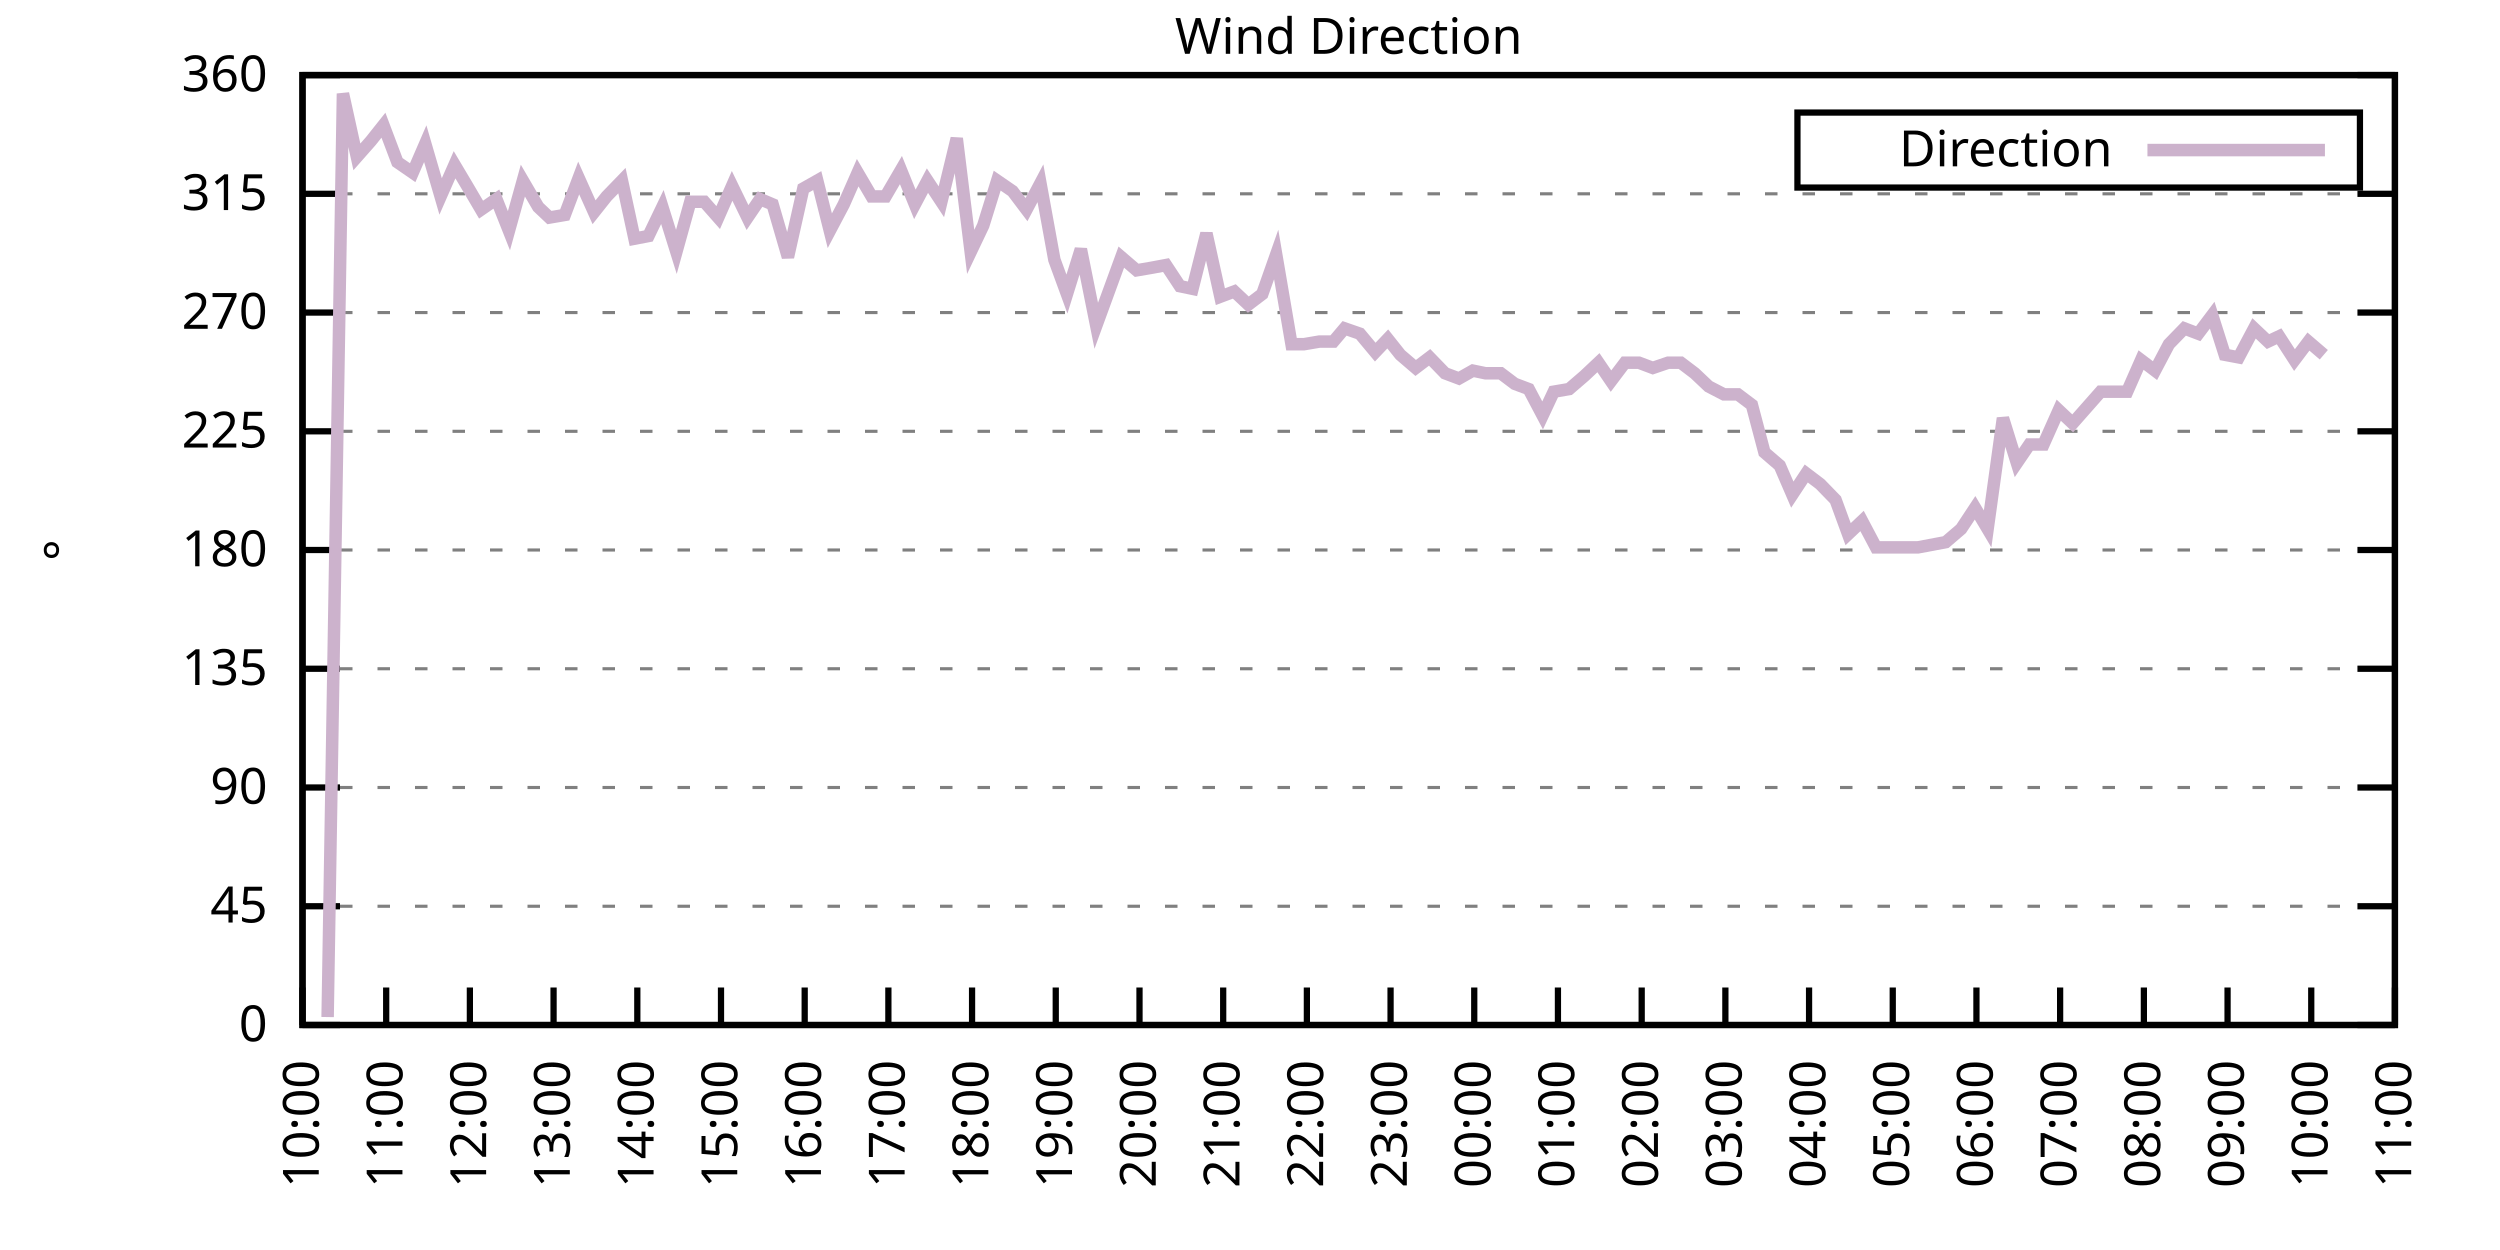
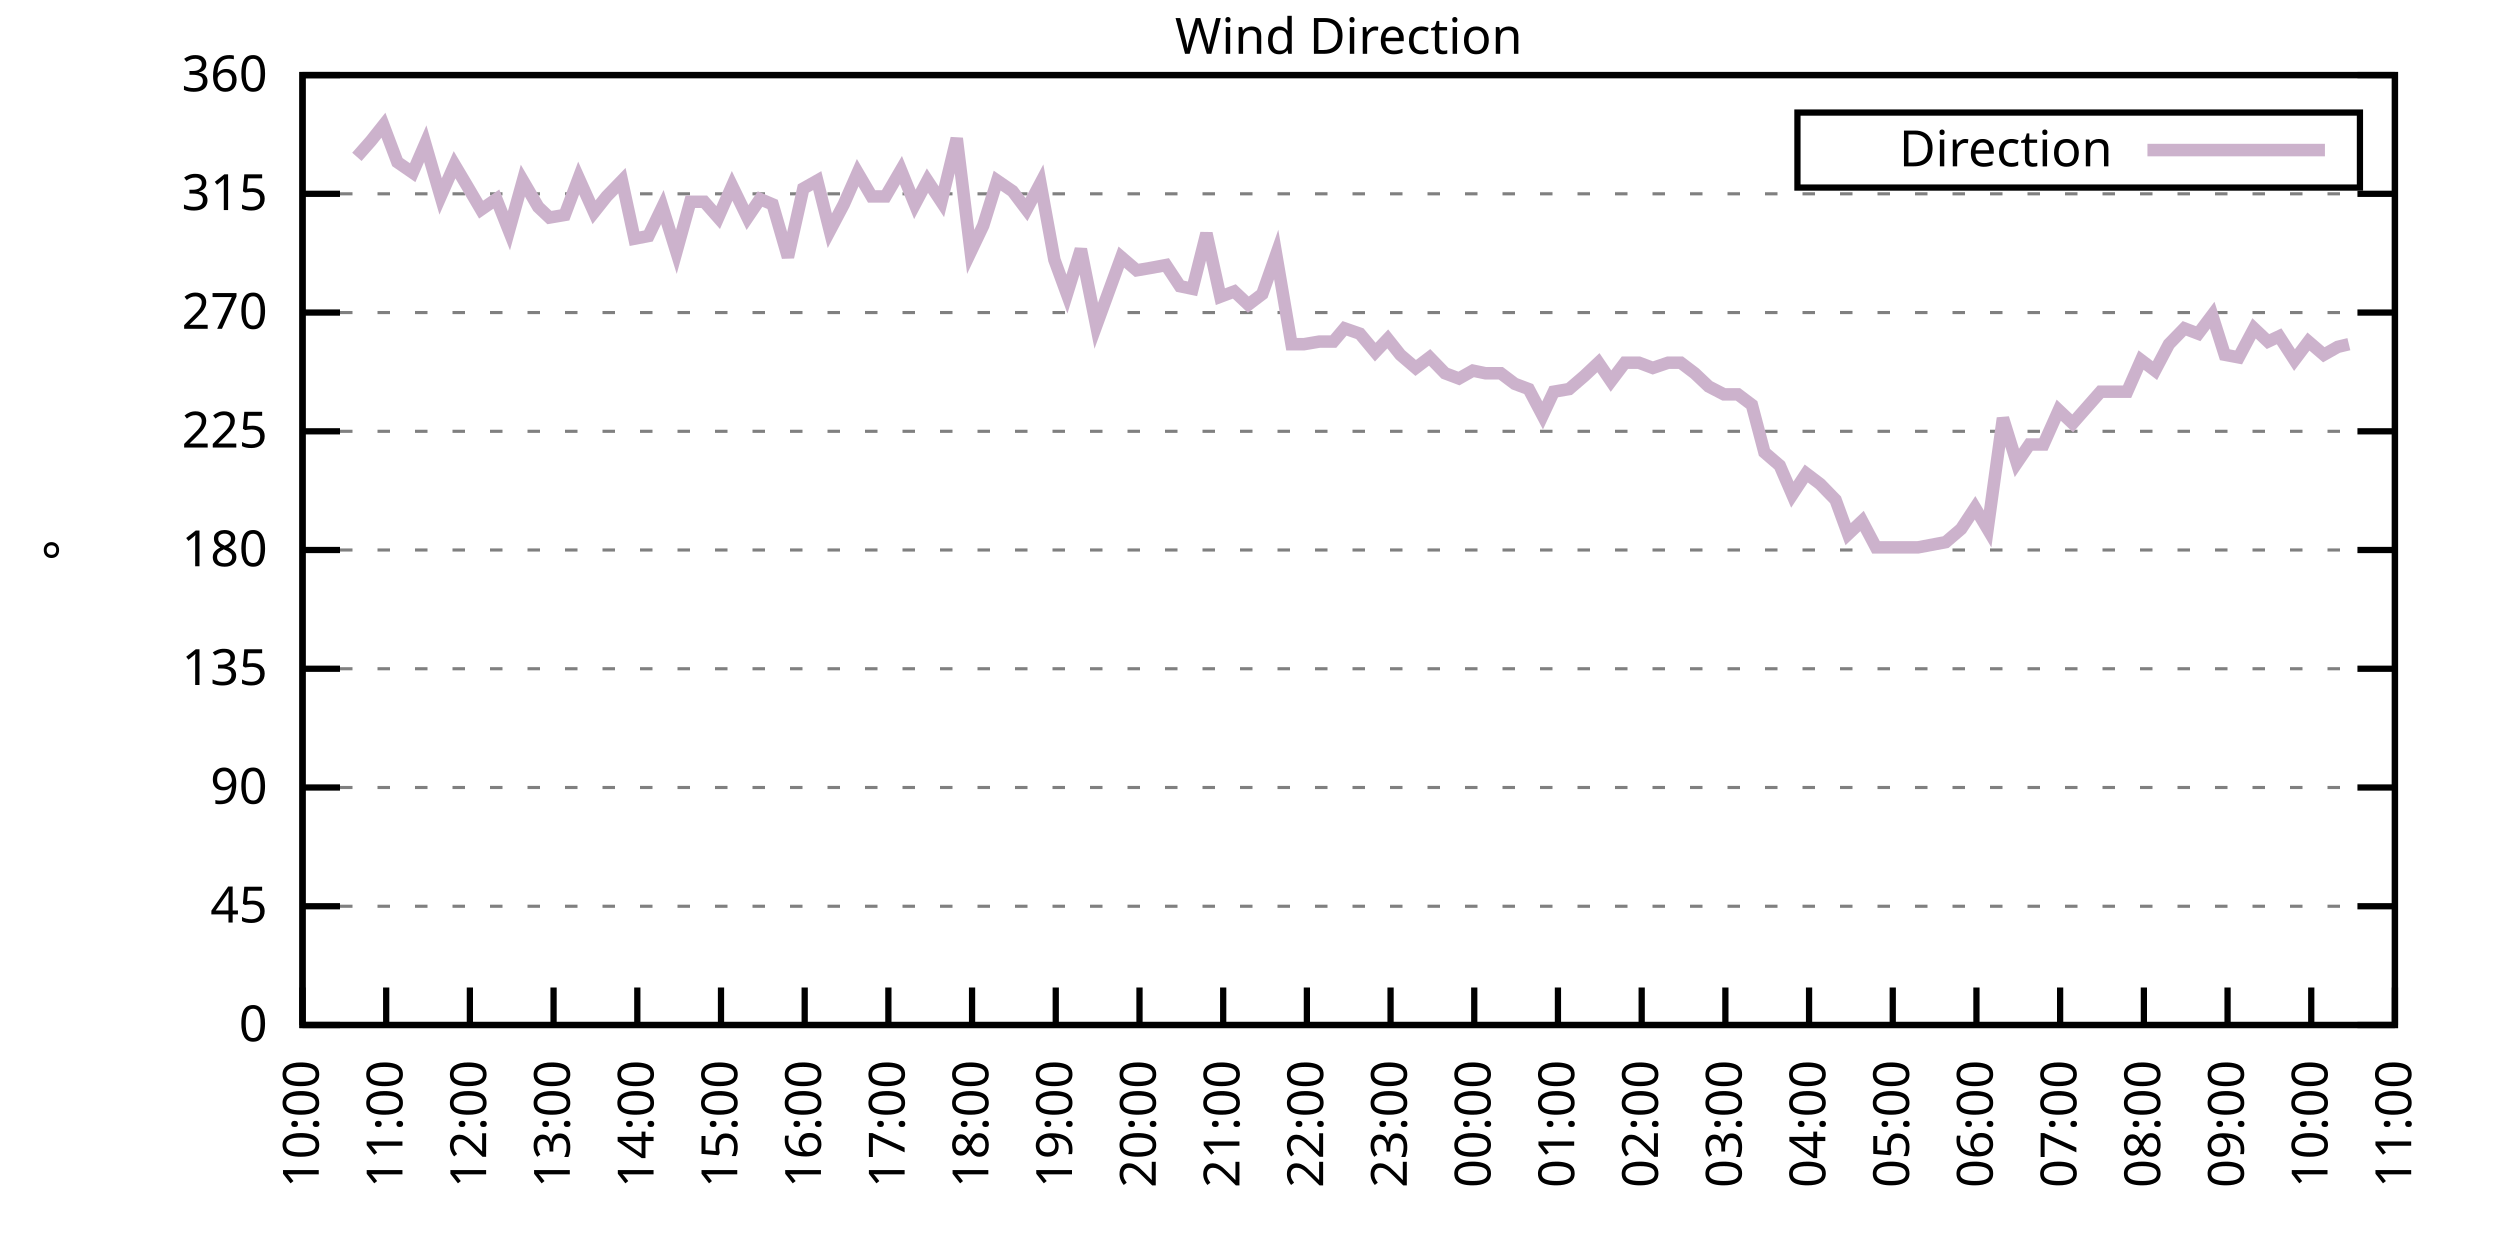
<svg xmlns="http://www.w3.org/2000/svg" xmlns:xlink="http://www.w3.org/1999/xlink" width="400" height="200" viewBox="0 0 400 200">
  <g id="gnuplot_canvas">
    <rect x="0" y="0" width="400" height="200" fill="none" />
    <defs>
      <circle id="gpDot" r="0.5" stroke-width="0.5" stroke="currentColor" />
      <path id="gpPt0" stroke-width="0.333" stroke="currentColor" d="M-1,0 h2 M0,-1 v2" />
      <path id="gpPt1" stroke-width="0.333" stroke="currentColor" d="M-1,-1 L1,1 M1,-1 L-1,1" />
      <path id="gpPt2" stroke-width="0.333" stroke="currentColor" d="M-1,0 L1,0 M0,-1 L0,1 M-1,-1 L1,1 M-1,1 L1,-1" />
      <rect id="gpPt3" stroke-width="0.333" stroke="currentColor" x="-1" y="-1" width="2" height="2" />
      <rect id="gpPt4" stroke-width="0.333" stroke="currentColor" fill="currentColor" x="-1" y="-1" width="2" height="2" />
      <circle id="gpPt5" stroke-width="0.333" stroke="currentColor" cx="0" cy="0" r="1" />
      <use xlink:href="#gpPt5" id="gpPt6" fill="currentColor" stroke="none" />
      <path id="gpPt7" stroke-width="0.333" stroke="currentColor" d="M0,-1.33 L-1.33,0.67 L1.33,0.67 z" />
      <use xlink:href="#gpPt7" id="gpPt8" fill="currentColor" stroke="none" />
      <use xlink:href="#gpPt7" id="gpPt9" stroke="currentColor" transform="rotate(180)" />
      <use xlink:href="#gpPt9" id="gpPt10" fill="currentColor" stroke="none" />
      <use xlink:href="#gpPt3" id="gpPt11" stroke="currentColor" transform="rotate(45)" />
      <use xlink:href="#gpPt11" id="gpPt12" fill="currentColor" stroke="none" />
      <path id="gpPt13" stroke-width="0.333" stroke="currentColor" d="M0,1.330 L1.265,0.411 L0.782,-1.067 L-0.782,-1.076 L-1.265,0.411 z" />
      <use xlink:href="#gpPt13" id="gpPt14" fill="currentColor" stroke="none" />
      <filter id="textbox" filterUnits="objectBoundingBox" x="0" y="0" height="1" width="1">
        <feFlood flood-color="white" flood-opacity="1" result="bgnd" />
        <feComposite in="SourceGraphic" in2="bgnd" operator="atop" />
      </filter>
      <filter id="greybox" filterUnits="objectBoundingBox" x="0" y="0" height="1" width="1">
        <feFlood flood-color="lightgrey" flood-opacity="1" result="grey" />
        <feComposite in="SourceGraphic" in2="grey" operator="atop" />
      </filter>
    </defs>
    <g fill="none" color="white" stroke="currentColor" stroke-width="1.00" stroke-linecap="butt" stroke-linejoin="miter">
</g>
    <g fill="none" color="black" stroke="currentColor" stroke-width="1.00" stroke-linecap="butt" stroke-linejoin="miter">
      <g stroke="none" shape-rendering="crispEdges">
        <polygon fill="rgb(255, 255, 255)" points="48.40,164.00 383.18,164.00 383.18,12.02 48.40,12.02 " />
      </g>
    </g>
    <g fill="none" color="black" stroke="currentColor" stroke-width="1.00" stroke-linecap="butt" stroke-linejoin="miter">
</g>
    <g fill="none" color="black" stroke="black" stroke-width="0.50" stroke-linecap="butt" stroke-linejoin="miter">
</g>
    <g fill="none" color="gray" stroke="currentColor" stroke-width="0.50" stroke-linecap="butt" stroke-linejoin="miter">
      <path stroke="gray" stroke-dasharray="2,4" class="gridline" d="M48.40,164.00 L383.19,164.00  " />
    </g>
    <g fill="none" color="gray" stroke="gray" stroke-width="1.00" stroke-linecap="butt" stroke-linejoin="miter">
</g>
    <g fill="none" color="black" stroke="currentColor" stroke-width="1.00" stroke-linecap="butt" stroke-linejoin="miter">
      <path stroke="black" d="M48.40,164.00 L54.40,164.00 M383.19,164.00 L377.19,164.00  " />
      <g transform="translate(42.80,166.60)" stroke="none" fill="black" font-family="Sans" font-size="8.00" text-anchor="end">
        <text>
          <tspan font-family="Sans"> 0</tspan>
        </text>
      </g>
    </g>
    <g fill="none" color="black" stroke="currentColor" stroke-width="1.00" stroke-linecap="butt" stroke-linejoin="miter">
</g>
    <g fill="none" color="black" stroke="black" stroke-width="0.50" stroke-linecap="butt" stroke-linejoin="miter">
</g>
    <g fill="none" color="gray" stroke="currentColor" stroke-width="0.50" stroke-linecap="butt" stroke-linejoin="miter">
      <path stroke="gray" stroke-dasharray="2,4" class="gridline" d="M48.40,145.00 L383.19,145.00  " />
    </g>
    <g fill="none" color="gray" stroke="gray" stroke-width="1.00" stroke-linecap="butt" stroke-linejoin="miter">
</g>
    <g fill="none" color="black" stroke="currentColor" stroke-width="1.00" stroke-linecap="butt" stroke-linejoin="miter">
      <path stroke="black" d="M48.40,145.00 L54.40,145.00 M383.19,145.00 L377.19,145.00  " />
      <g transform="translate(42.80,147.60)" stroke="none" fill="black" font-family="Sans" font-size="8.00" text-anchor="end">
        <text>
          <tspan font-family="Sans"> 45</tspan>
        </text>
      </g>
    </g>
    <g fill="none" color="black" stroke="currentColor" stroke-width="1.00" stroke-linecap="butt" stroke-linejoin="miter">
</g>
    <g fill="none" color="black" stroke="black" stroke-width="0.50" stroke-linecap="butt" stroke-linejoin="miter">
</g>
    <g fill="none" color="gray" stroke="currentColor" stroke-width="0.50" stroke-linecap="butt" stroke-linejoin="miter">
      <path stroke="gray" stroke-dasharray="2,4" class="gridline" d="M48.40,126.00 L383.19,126.00  " />
    </g>
    <g fill="none" color="gray" stroke="gray" stroke-width="1.00" stroke-linecap="butt" stroke-linejoin="miter">
</g>
    <g fill="none" color="black" stroke="currentColor" stroke-width="1.00" stroke-linecap="butt" stroke-linejoin="miter">
      <path stroke="black" d="M48.40,126.00 L54.40,126.00 M383.19,126.00 L377.19,126.00  " />
      <g transform="translate(42.80,128.60)" stroke="none" fill="black" font-family="Sans" font-size="8.00" text-anchor="end">
        <text>
          <tspan font-family="Sans"> 90</tspan>
        </text>
      </g>
    </g>
    <g fill="none" color="black" stroke="currentColor" stroke-width="1.00" stroke-linecap="butt" stroke-linejoin="miter">
</g>
    <g fill="none" color="black" stroke="black" stroke-width="0.50" stroke-linecap="butt" stroke-linejoin="miter">
</g>
    <g fill="none" color="gray" stroke="currentColor" stroke-width="0.50" stroke-linecap="butt" stroke-linejoin="miter">
      <path stroke="gray" stroke-dasharray="2,4" class="gridline" d="M48.40,107.00 L383.19,107.00  " />
    </g>
    <g fill="none" color="gray" stroke="gray" stroke-width="1.00" stroke-linecap="butt" stroke-linejoin="miter">
</g>
    <g fill="none" color="black" stroke="currentColor" stroke-width="1.00" stroke-linecap="butt" stroke-linejoin="miter">
      <path stroke="black" d="M48.40,107.00 L54.40,107.00 M383.19,107.00 L377.19,107.00  " />
      <g transform="translate(42.80,109.60)" stroke="none" fill="black" font-family="Sans" font-size="8.00" text-anchor="end">
        <text>
          <tspan font-family="Sans"> 135</tspan>
        </text>
      </g>
    </g>
    <g fill="none" color="black" stroke="currentColor" stroke-width="1.00" stroke-linecap="butt" stroke-linejoin="miter">
</g>
    <g fill="none" color="black" stroke="black" stroke-width="0.50" stroke-linecap="butt" stroke-linejoin="miter">
</g>
    <g fill="none" color="gray" stroke="currentColor" stroke-width="0.50" stroke-linecap="butt" stroke-linejoin="miter">
      <path stroke="gray" stroke-dasharray="2,4" class="gridline" d="M48.40,88.00 L383.19,88.00  " />
    </g>
    <g fill="none" color="gray" stroke="gray" stroke-width="1.00" stroke-linecap="butt" stroke-linejoin="miter">
</g>
    <g fill="none" color="black" stroke="currentColor" stroke-width="1.00" stroke-linecap="butt" stroke-linejoin="miter">
      <path stroke="black" d="M48.40,88.00 L54.40,88.00 M383.19,88.00 L377.19,88.00  " />
      <g transform="translate(42.80,90.60)" stroke="none" fill="black" font-family="Sans" font-size="8.00" text-anchor="end">
        <text>
          <tspan font-family="Sans"> 180</tspan>
        </text>
      </g>
    </g>
    <g fill="none" color="black" stroke="currentColor" stroke-width="1.00" stroke-linecap="butt" stroke-linejoin="miter">
</g>
    <g fill="none" color="black" stroke="black" stroke-width="0.50" stroke-linecap="butt" stroke-linejoin="miter">
</g>
    <g fill="none" color="gray" stroke="currentColor" stroke-width="0.50" stroke-linecap="butt" stroke-linejoin="miter">
      <path stroke="gray" stroke-dasharray="2,4" class="gridline" d="M48.40,69.01 L383.19,69.01  " />
    </g>
    <g fill="none" color="gray" stroke="gray" stroke-width="1.00" stroke-linecap="butt" stroke-linejoin="miter">
</g>
    <g fill="none" color="black" stroke="currentColor" stroke-width="1.00" stroke-linecap="butt" stroke-linejoin="miter">
      <path stroke="black" d="M48.40,69.01 L54.40,69.01 M383.19,69.01 L377.19,69.01  " />
      <g transform="translate(42.80,71.61)" stroke="none" fill="black" font-family="Sans" font-size="8.00" text-anchor="end">
        <text>
          <tspan font-family="Sans"> 225</tspan>
        </text>
      </g>
    </g>
    <g fill="none" color="black" stroke="currentColor" stroke-width="1.00" stroke-linecap="butt" stroke-linejoin="miter">
</g>
    <g fill="none" color="black" stroke="black" stroke-width="0.50" stroke-linecap="butt" stroke-linejoin="miter">
</g>
    <g fill="none" color="gray" stroke="currentColor" stroke-width="0.50" stroke-linecap="butt" stroke-linejoin="miter">
      <path stroke="gray" stroke-dasharray="2,4" class="gridline" d="M48.40,50.01 L383.19,50.01  " />
    </g>
    <g fill="none" color="gray" stroke="gray" stroke-width="1.00" stroke-linecap="butt" stroke-linejoin="miter">
</g>
    <g fill="none" color="black" stroke="currentColor" stroke-width="1.00" stroke-linecap="butt" stroke-linejoin="miter">
      <path stroke="black" d="M48.40,50.01 L54.40,50.01 M383.19,50.01 L377.19,50.01  " />
      <g transform="translate(42.80,52.61)" stroke="none" fill="black" font-family="Sans" font-size="8.00" text-anchor="end">
        <text>
          <tspan font-family="Sans"> 270</tspan>
        </text>
      </g>
    </g>
    <g fill="none" color="black" stroke="currentColor" stroke-width="1.00" stroke-linecap="butt" stroke-linejoin="miter">
</g>
    <g fill="none" color="black" stroke="black" stroke-width="0.50" stroke-linecap="butt" stroke-linejoin="miter">
</g>
    <g fill="none" color="gray" stroke="currentColor" stroke-width="0.50" stroke-linecap="butt" stroke-linejoin="miter">
      <path stroke="gray" stroke-dasharray="2,4" class="gridline" d="M48.40,31.01 L383.19,31.01  " />
    </g>
    <g fill="none" color="gray" stroke="gray" stroke-width="1.00" stroke-linecap="butt" stroke-linejoin="miter">
</g>
    <g fill="none" color="black" stroke="currentColor" stroke-width="1.00" stroke-linecap="butt" stroke-linejoin="miter">
      <path stroke="black" d="M48.40,31.01 L54.40,31.01 M383.19,31.01 L377.19,31.01  " />
      <g transform="translate(42.80,33.61)" stroke="none" fill="black" font-family="Sans" font-size="8.00" text-anchor="end">
        <text>
          <tspan font-family="Sans"> 315</tspan>
        </text>
      </g>
    </g>
    <g fill="none" color="black" stroke="currentColor" stroke-width="1.00" stroke-linecap="butt" stroke-linejoin="miter">
</g>
    <g fill="none" color="black" stroke="black" stroke-width="0.50" stroke-linecap="butt" stroke-linejoin="miter">
</g>
    <g fill="none" color="gray" stroke="currentColor" stroke-width="0.50" stroke-linecap="butt" stroke-linejoin="miter">
      <path stroke="gray" stroke-dasharray="2,4" class="gridline" d="M48.40,12.01 L383.19,12.01  " />
    </g>
    <g fill="none" color="gray" stroke="gray" stroke-width="1.00" stroke-linecap="butt" stroke-linejoin="miter">
</g>
    <g fill="none" color="black" stroke="currentColor" stroke-width="1.00" stroke-linecap="butt" stroke-linejoin="miter">
      <path stroke="black" d="M48.40,12.01 L54.40,12.01 M383.19,12.01 L377.19,12.01  " />
      <g transform="translate(42.80,14.61)" stroke="none" fill="black" font-family="Sans" font-size="8.00" text-anchor="end">
        <text>
          <tspan font-family="Sans"> 360</tspan>
        </text>
      </g>
    </g>
    <g fill="none" color="black" stroke="currentColor" stroke-width="1.00" stroke-linecap="butt" stroke-linejoin="miter">
      <path stroke="black" d="M48.40,164.00 L48.40,158.00  " />
      <g transform="translate(51.00,169.60) rotate(270.00)" stroke="none" fill="black" font-family="Sans" font-size="8.00" text-anchor="end">
        <text>
          <tspan font-family="Sans">10:00</tspan>
        </text>
      </g>
    </g>
    <g fill="none" color="black" stroke="currentColor" stroke-width="1.00" stroke-linecap="butt" stroke-linejoin="miter">
      <path stroke="black" d="M61.79,164.00 L61.79,158.00  " />
      <g transform="translate(64.39,169.60) rotate(270.00)" stroke="none" fill="black" font-family="Sans" font-size="8.00" text-anchor="end">
        <text>
          <tspan font-family="Sans">11:00</tspan>
        </text>
      </g>
    </g>
    <g fill="none" color="black" stroke="currentColor" stroke-width="1.00" stroke-linecap="butt" stroke-linejoin="miter">
      <path stroke="black" d="M75.18,164.00 L75.18,158.00  " />
      <g transform="translate(77.78,169.60) rotate(270.00)" stroke="none" fill="black" font-family="Sans" font-size="8.00" text-anchor="end">
        <text>
          <tspan font-family="Sans">12:00</tspan>
        </text>
      </g>
    </g>
    <g fill="none" color="black" stroke="currentColor" stroke-width="1.00" stroke-linecap="butt" stroke-linejoin="miter">
      <path stroke="black" d="M88.57,164.00 L88.57,158.00  " />
      <g transform="translate(91.17,169.60) rotate(270.00)" stroke="none" fill="black" font-family="Sans" font-size="8.00" text-anchor="end">
        <text>
          <tspan font-family="Sans">13:00</tspan>
        </text>
      </g>
    </g>
    <g fill="none" color="black" stroke="currentColor" stroke-width="1.00" stroke-linecap="butt" stroke-linejoin="miter">
      <path stroke="black" d="M101.97,164.00 L101.97,158.00  " />
      <g transform="translate(104.57,169.60) rotate(270.00)" stroke="none" fill="black" font-family="Sans" font-size="8.00" text-anchor="end">
        <text>
          <tspan font-family="Sans">14:00</tspan>
        </text>
      </g>
    </g>
    <g fill="none" color="black" stroke="currentColor" stroke-width="1.00" stroke-linecap="butt" stroke-linejoin="miter">
      <path stroke="black" d="M115.36,164.00 L115.36,158.00  " />
      <g transform="translate(117.96,169.60) rotate(270.00)" stroke="none" fill="black" font-family="Sans" font-size="8.00" text-anchor="end">
        <text>
          <tspan font-family="Sans">15:00</tspan>
        </text>
      </g>
    </g>
    <g fill="none" color="black" stroke="currentColor" stroke-width="1.00" stroke-linecap="butt" stroke-linejoin="miter">
      <path stroke="black" d="M128.75,164.00 L128.75,158.00  " />
      <g transform="translate(131.35,169.60) rotate(270.00)" stroke="none" fill="black" font-family="Sans" font-size="8.00" text-anchor="end">
        <text>
          <tspan font-family="Sans">16:00</tspan>
        </text>
      </g>
    </g>
    <g fill="none" color="black" stroke="currentColor" stroke-width="1.00" stroke-linecap="butt" stroke-linejoin="miter">
      <path stroke="black" d="M142.14,164.00 L142.14,158.00  " />
      <g transform="translate(144.74,169.60) rotate(270.00)" stroke="none" fill="black" font-family="Sans" font-size="8.00" text-anchor="end">
        <text>
          <tspan font-family="Sans">17:00</tspan>
        </text>
      </g>
    </g>
    <g fill="none" color="black" stroke="currentColor" stroke-width="1.00" stroke-linecap="butt" stroke-linejoin="miter">
      <path stroke="black" d="M155.53,164.00 L155.53,158.00  " />
      <g transform="translate(158.13,169.60) rotate(270.00)" stroke="none" fill="black" font-family="Sans" font-size="8.00" text-anchor="end">
        <text>
          <tspan font-family="Sans">18:00</tspan>
        </text>
      </g>
    </g>
    <g fill="none" color="black" stroke="currentColor" stroke-width="1.00" stroke-linecap="butt" stroke-linejoin="miter">
      <path stroke="black" d="M168.92,164.00 L168.92,158.00  " />
      <g transform="translate(171.52,169.60) rotate(270.00)" stroke="none" fill="black" font-family="Sans" font-size="8.00" text-anchor="end">
        <text>
          <tspan font-family="Sans">19:00</tspan>
        </text>
      </g>
    </g>
    <g fill="none" color="black" stroke="currentColor" stroke-width="1.00" stroke-linecap="butt" stroke-linejoin="miter">
      <path stroke="black" d="M182.32,164.00 L182.32,158.00  " />
      <g transform="translate(184.92,169.60) rotate(270.00)" stroke="none" fill="black" font-family="Sans" font-size="8.00" text-anchor="end">
        <text>
          <tspan font-family="Sans">20:00</tspan>
        </text>
      </g>
    </g>
    <g fill="none" color="black" stroke="currentColor" stroke-width="1.00" stroke-linecap="butt" stroke-linejoin="miter">
      <path stroke="black" d="M195.71,164.00 L195.71,158.00  " />
      <g transform="translate(198.31,169.60) rotate(270.00)" stroke="none" fill="black" font-family="Sans" font-size="8.00" text-anchor="end">
        <text>
          <tspan font-family="Sans">21:00</tspan>
        </text>
      </g>
    </g>
    <g fill="none" color="black" stroke="currentColor" stroke-width="1.00" stroke-linecap="butt" stroke-linejoin="miter">
      <path stroke="black" d="M209.10,164.00 L209.10,158.00  " />
      <g transform="translate(211.70,169.60) rotate(270.00)" stroke="none" fill="black" font-family="Sans" font-size="8.00" text-anchor="end">
        <text>
          <tspan font-family="Sans">22:00</tspan>
        </text>
      </g>
    </g>
    <g fill="none" color="black" stroke="currentColor" stroke-width="1.00" stroke-linecap="butt" stroke-linejoin="miter">
      <path stroke="black" d="M222.49,164.00 L222.49,158.00  " />
      <g transform="translate(225.09,169.60) rotate(270.00)" stroke="none" fill="black" font-family="Sans" font-size="8.00" text-anchor="end">
        <text>
          <tspan font-family="Sans">23:00</tspan>
        </text>
      </g>
    </g>
    <g fill="none" color="black" stroke="currentColor" stroke-width="1.00" stroke-linecap="butt" stroke-linejoin="miter">
      <path stroke="black" d="M235.88,164.00 L235.88,158.00  " />
      <g transform="translate(238.48,169.60) rotate(270.00)" stroke="none" fill="black" font-family="Sans" font-size="8.00" text-anchor="end">
        <text>
          <tspan font-family="Sans">00:00</tspan>
        </text>
      </g>
    </g>
    <g fill="none" color="black" stroke="currentColor" stroke-width="1.00" stroke-linecap="butt" stroke-linejoin="miter">
      <path stroke="black" d="M249.27,164.00 L249.27,158.00  " />
      <g transform="translate(251.87,169.60) rotate(270.00)" stroke="none" fill="black" font-family="Sans" font-size="8.00" text-anchor="end">
        <text>
          <tspan font-family="Sans">01:00</tspan>
        </text>
      </g>
    </g>
    <g fill="none" color="black" stroke="currentColor" stroke-width="1.00" stroke-linecap="butt" stroke-linejoin="miter">
      <path stroke="black" d="M262.67,164.00 L262.67,158.00  " />
      <g transform="translate(265.27,169.60) rotate(270.00)" stroke="none" fill="black" font-family="Sans" font-size="8.00" text-anchor="end">
        <text>
          <tspan font-family="Sans">02:00</tspan>
        </text>
      </g>
    </g>
    <g fill="none" color="black" stroke="currentColor" stroke-width="1.00" stroke-linecap="butt" stroke-linejoin="miter">
      <path stroke="black" d="M276.06,164.00 L276.06,158.00  " />
      <g transform="translate(278.66,169.60) rotate(270.00)" stroke="none" fill="black" font-family="Sans" font-size="8.00" text-anchor="end">
        <text>
          <tspan font-family="Sans">03:00</tspan>
        </text>
      </g>
    </g>
    <g fill="none" color="black" stroke="currentColor" stroke-width="1.00" stroke-linecap="butt" stroke-linejoin="miter">
      <path stroke="black" d="M289.45,164.00 L289.45,158.00  " />
      <g transform="translate(292.05,169.60) rotate(270.00)" stroke="none" fill="black" font-family="Sans" font-size="8.00" text-anchor="end">
        <text>
          <tspan font-family="Sans">04:00</tspan>
        </text>
      </g>
    </g>
    <g fill="none" color="black" stroke="currentColor" stroke-width="1.00" stroke-linecap="butt" stroke-linejoin="miter">
      <path stroke="black" d="M302.84,164.00 L302.84,158.00  " />
      <g transform="translate(305.44,169.60) rotate(270.00)" stroke="none" fill="black" font-family="Sans" font-size="8.00" text-anchor="end">
        <text>
          <tspan font-family="Sans">05:00</tspan>
        </text>
      </g>
    </g>
    <g fill="none" color="black" stroke="currentColor" stroke-width="1.00" stroke-linecap="butt" stroke-linejoin="miter">
      <path stroke="black" d="M316.23,164.00 L316.23,158.00  " />
      <g transform="translate(318.83,169.60) rotate(270.00)" stroke="none" fill="black" font-family="Sans" font-size="8.00" text-anchor="end">
        <text>
          <tspan font-family="Sans">06:00</tspan>
        </text>
      </g>
    </g>
    <g fill="none" color="black" stroke="currentColor" stroke-width="1.00" stroke-linecap="butt" stroke-linejoin="miter">
      <path stroke="black" d="M329.62,164.00 L329.62,158.00  " />
      <g transform="translate(332.22,169.60) rotate(270.00)" stroke="none" fill="black" font-family="Sans" font-size="8.00" text-anchor="end">
        <text>
          <tspan font-family="Sans">07:00</tspan>
        </text>
      </g>
    </g>
    <g fill="none" color="black" stroke="currentColor" stroke-width="1.00" stroke-linecap="butt" stroke-linejoin="miter">
      <path stroke="black" d="M343.02,164.00 L343.02,158.00  " />
      <g transform="translate(345.62,169.60) rotate(270.00)" stroke="none" fill="black" font-family="Sans" font-size="8.00" text-anchor="end">
        <text>
          <tspan font-family="Sans">08:00</tspan>
        </text>
      </g>
    </g>
    <g fill="none" color="black" stroke="currentColor" stroke-width="1.00" stroke-linecap="butt" stroke-linejoin="miter">
      <path stroke="black" d="M356.41,164.00 L356.41,158.00  " />
      <g transform="translate(359.01,169.60) rotate(270.00)" stroke="none" fill="black" font-family="Sans" font-size="8.00" text-anchor="end">
        <text>
          <tspan font-family="Sans">09:00</tspan>
        </text>
      </g>
    </g>
    <g fill="none" color="black" stroke="currentColor" stroke-width="1.00" stroke-linecap="butt" stroke-linejoin="miter">
      <path stroke="black" d="M369.80,164.00 L369.80,158.00  " />
      <g transform="translate(372.40,169.60) rotate(270.00)" stroke="none" fill="black" font-family="Sans" font-size="8.00" text-anchor="end">
        <text>
          <tspan font-family="Sans">10:00</tspan>
        </text>
      </g>
    </g>
    <g fill="none" color="black" stroke="currentColor" stroke-width="1.00" stroke-linecap="butt" stroke-linejoin="miter">
      <path stroke="black" d="M383.19,164.00 L383.19,158.00  " />
      <g transform="translate(385.79,169.60) rotate(270.00)" stroke="none" fill="black" font-family="Sans" font-size="8.00" text-anchor="end">
        <text>
          <tspan font-family="Sans">11:00</tspan>
        </text>
      </g>
    </g>
    <g fill="none" color="black" stroke="currentColor" stroke-width="1.00" stroke-linecap="butt" stroke-linejoin="miter">
</g>
    <g fill="none" color="black" stroke="currentColor" stroke-width="1.00" stroke-linecap="butt" stroke-linejoin="miter">
      <path stroke="black" d="M48.40,12.01 L48.40,164.00 L383.19,164.00 L383.19,12.01 L48.40,12.01 Z  " />
    </g>
    <g fill="none" color="black" stroke="currentColor" stroke-width="1.00" stroke-linecap="butt" stroke-linejoin="miter">
</g>
    <g fill="none" color="black" stroke="currentColor" stroke-width="1.00" stroke-linecap="butt" stroke-linejoin="miter">
      <path stroke="black" d="M287.59,30.01 L287.59,18.01 L377.59,18.01 L377.59,30.01 L287.59,30.01 Z  " />
    </g>
    <g id="Wind_direction_plot_1">
      <g fill="none" color="white" stroke="black" stroke-width="2.00" stroke-linecap="butt" stroke-linejoin="miter">
</g>
      <g fill="none" color="black" stroke="currentColor" stroke-width="2.00" stroke-linecap="butt" stroke-linejoin="miter">
        <g transform="translate(337.99,26.61)" stroke="none" fill="black" font-family="Sans" font-size="8.00" text-anchor="end">
          <text>
            <tspan font-family="Sans">Direction</tspan>
          </text>
        </g>
      </g>
      <g fill="none" color="black" stroke="currentColor" stroke-width="2.00" stroke-linecap="butt" stroke-linejoin="miter">
-         <path stroke="rgb(204, 178, 204)" d="M343.59,24.01 L371.99,24.01 M52.42,162.73 L54.87,14.97 L57.10,25.10 L59.34,22.56 L61.35,20.03 L63.58,25.94   L66.03,27.63 L68.04,22.99 L70.50,31.43 L72.73,26.36 L74.74,29.74 L76.97,33.54 L79.42,31.85 L81.43,36.92   L83.66,28.90 L86.12,33.12 L87.91,34.81 L90.36,34.39 L92.59,28.48 L95.05,33.96 L97.06,31.43 L99.51,28.90   L101.52,38.19 L103.75,37.76 L105.98,33.12 L108.22,40.30 L110.45,32.28 L112.68,32.28 L114.91,34.81 L117.14,29.74   L119.60,34.81 L121.61,31.85 L123.62,32.70 L126.07,41.14 L128.53,30.16 L130.76,28.90 L132.77,36.92 L135.00,32.70   L137.23,27.63 L139.46,31.43 L141.69,31.43 L144.15,27.21 L146.38,32.70 L148.39,28.90 L150.62,32.28 L153.08,22.14   L155.31,40.30 L157.32,36.08 L159.55,28.90 L162.01,30.59 L164.24,33.54 L166.47,29.32 L168.70,41.56 L170.71,47.05   L172.94,39.87 L175.40,52.12 L179.41,41.14 L181.87,43.25 L184.32,42.83 L186.56,42.41 L188.79,45.79 L190.80,46.21   L193.03,37.34 L195.26,47.47 L197.49,46.63 L199.73,48.74 L201.96,47.05 L204.19,40.72 L206.64,55.07 L208.65,55.07   L211.11,54.65 L213.34,54.65 L215.13,52.54 L217.58,53.39 L220.04,56.34 L222.04,54.23 L224.05,56.76 L226.51,58.87   L228.74,57.18 L231.20,59.72 L233.43,60.56 L235.66,59.30 L237.67,59.72 L240.12,59.72 L242.36,61.41 L244.59,62.25   L246.82,66.47 L248.60,62.67 L251.06,62.25 L253.51,60.14 L255.75,58.03 L257.76,60.98 L259.99,58.03 L262.22,58.03   L264.45,58.87 L266.91,58.03 L268.92,58.03 L271.15,59.72 L273.38,61.83 L275.83,63.10 L278.07,63.10 L280.30,64.78   L282.31,72.38 L284.76,74.49 L286.77,79.14 L289.00,75.76 L291.23,77.45 L293.69,79.98 L295.70,85.47 L297.93,83.36   L300.16,87.58 L302.62,87.58 L304.40,87.58 L306.86,87.58 L309.09,87.16 L311.32,86.74 L313.78,84.63 L316.01,81.25   L318.02,84.63 L320.47,66.90 L322.70,74.07 L324.71,71.12 L326.95,71.12 L329.40,65.63 L331.63,67.74 L333.86,65.21   L336.10,62.67 L338.33,62.67 L340.34,62.67 L342.57,57.61 L344.80,59.30 L347.03,55.07 L349.49,52.54 L351.72,53.39   L353.95,50.43 L355.96,56.76 L358.19,57.18 L360.65,52.54 L362.88,54.65 L364.66,53.81 L367.12,57.61 L369.35,54.65   L371.81,56.76  " />
+         <path stroke="rgb(204, 178, 204)" d="M343.59,24.01 L371.99,24.01 M57.10,25.10 L59.34,22.56 L61.35,20.03 L63.58,25.94 L66.03,27.63 L68.04,22.99   L70.50,31.43 L72.73,26.36 L74.74,29.74 L76.97,33.54 L79.42,31.85 L81.43,36.92 L83.66,28.90 L86.12,33.12   L87.91,34.81 L90.36,34.39 L92.59,28.48 L95.05,33.96 L97.06,31.43 L99.51,28.90 L101.52,38.19 L103.75,37.76   L105.98,33.12 L108.22,40.30 L110.45,32.28 L112.68,32.28 L114.91,34.81 L117.14,29.74 L119.60,34.81 L121.61,31.85   L123.62,32.70 L126.07,41.14 L128.53,30.16 L130.76,28.90 L132.77,36.92 L135.00,32.70 L137.23,27.63 L139.46,31.43   L141.69,31.43 L144.15,27.21 L146.38,32.70 L148.39,28.90 L150.62,32.28 L153.08,22.14 L155.31,40.30 L157.32,36.08   L159.55,28.90 L162.01,30.59 L164.24,33.54 L166.47,29.32 L168.70,41.56 L170.71,47.05 L172.94,39.87 L175.40,52.12   L179.41,41.14 L181.87,43.25 L184.32,42.83 L186.56,42.41 L188.79,45.79 L190.80,46.21 L193.03,37.34 L195.26,47.47   L197.49,46.63 L199.73,48.74 L201.96,47.05 L204.19,40.72 L206.64,55.07 L208.65,55.07 L211.11,54.65 L213.34,54.65   L215.13,52.54 L217.58,53.39 L220.04,56.34 L222.04,54.23 L224.05,56.76 L226.51,58.87 L228.74,57.18 L231.20,59.72   L233.43,60.56 L235.66,59.30 L237.67,59.72 L240.12,59.72 L242.36,61.41 L244.59,62.25 L246.82,66.47 L248.60,62.67   L251.06,62.25 L253.51,60.14 L255.75,58.03 L257.76,60.98 L259.99,58.03 L262.22,58.03 L264.45,58.87 L266.91,58.03   L268.92,58.03 L271.15,59.72 L273.38,61.83 L275.83,63.10 L278.07,63.10 L280.30,64.78 L282.31,72.38 L284.76,74.49   L286.77,79.14 L289.00,75.76 L291.23,77.45 L293.69,79.98 L295.70,85.47 L297.93,83.36 L300.16,87.58 L302.62,87.58   L304.40,87.58 L306.86,87.58 L309.09,87.16 L311.32,86.74 L313.78,84.63 L316.01,81.25 L318.02,84.63 L320.47,66.90   L322.70,74.07 L324.71,71.12 L326.95,71.12 L329.40,65.63 L331.63,67.74 L333.86,65.21 L336.10,62.67 L338.33,62.67   L340.34,62.67 L342.57,57.61 L344.80,59.30 L347.03,55.07 L349.49,52.54 L351.72,53.39 L353.95,50.43 L355.96,56.76   L358.19,57.18 L360.65,52.54 L362.88,54.65 L364.66,53.81 L367.12,57.61 L369.35,54.65 L371.81,56.76 L374.04,55.50   L375.82,55.07  " />
      </g>
    </g>
    <g fill="none" color="black" stroke="currentColor" stroke-width="2.00" stroke-linecap="butt" stroke-linejoin="miter">
</g>
    <g fill="none" color="black" stroke="black" stroke-width="1.00" stroke-linecap="butt" stroke-linejoin="miter">
</g>
    <g fill="none" color="black" stroke="currentColor" stroke-width="1.00" stroke-linecap="butt" stroke-linejoin="miter">
      <path stroke="black" d="M48.40,12.01 L48.40,164.00 L383.19,164.00 L383.19,12.01 L48.40,12.01 Z  " />
      <g transform="translate(12.80,88.01) rotate(270.00)" stroke="none" fill="black" font-family="Sans" font-size="8.00" text-anchor="middle">
        <text>
          <tspan font-family="Sans">°</tspan>
        </text>
      </g>
    </g>
    <g fill="none" color="black" stroke="currentColor" stroke-width="1.00" stroke-linecap="butt" stroke-linejoin="miter">
</g>
    <g fill="none" color="black" stroke="currentColor" stroke-width="1.00" stroke-linecap="butt" stroke-linejoin="miter">
      <g transform="translate(215.79,8.61)" stroke="none" fill="black" font-family="Sans" font-size="8.00" text-anchor="middle">
        <text>
          <tspan font-family="Sans">Wind Direction</tspan>
        </text>
      </g>
    </g>
    <g fill="none" color="black" stroke="currentColor" stroke-width="1.00" stroke-linecap="butt" stroke-linejoin="miter">
</g>
  </g>
</svg>
